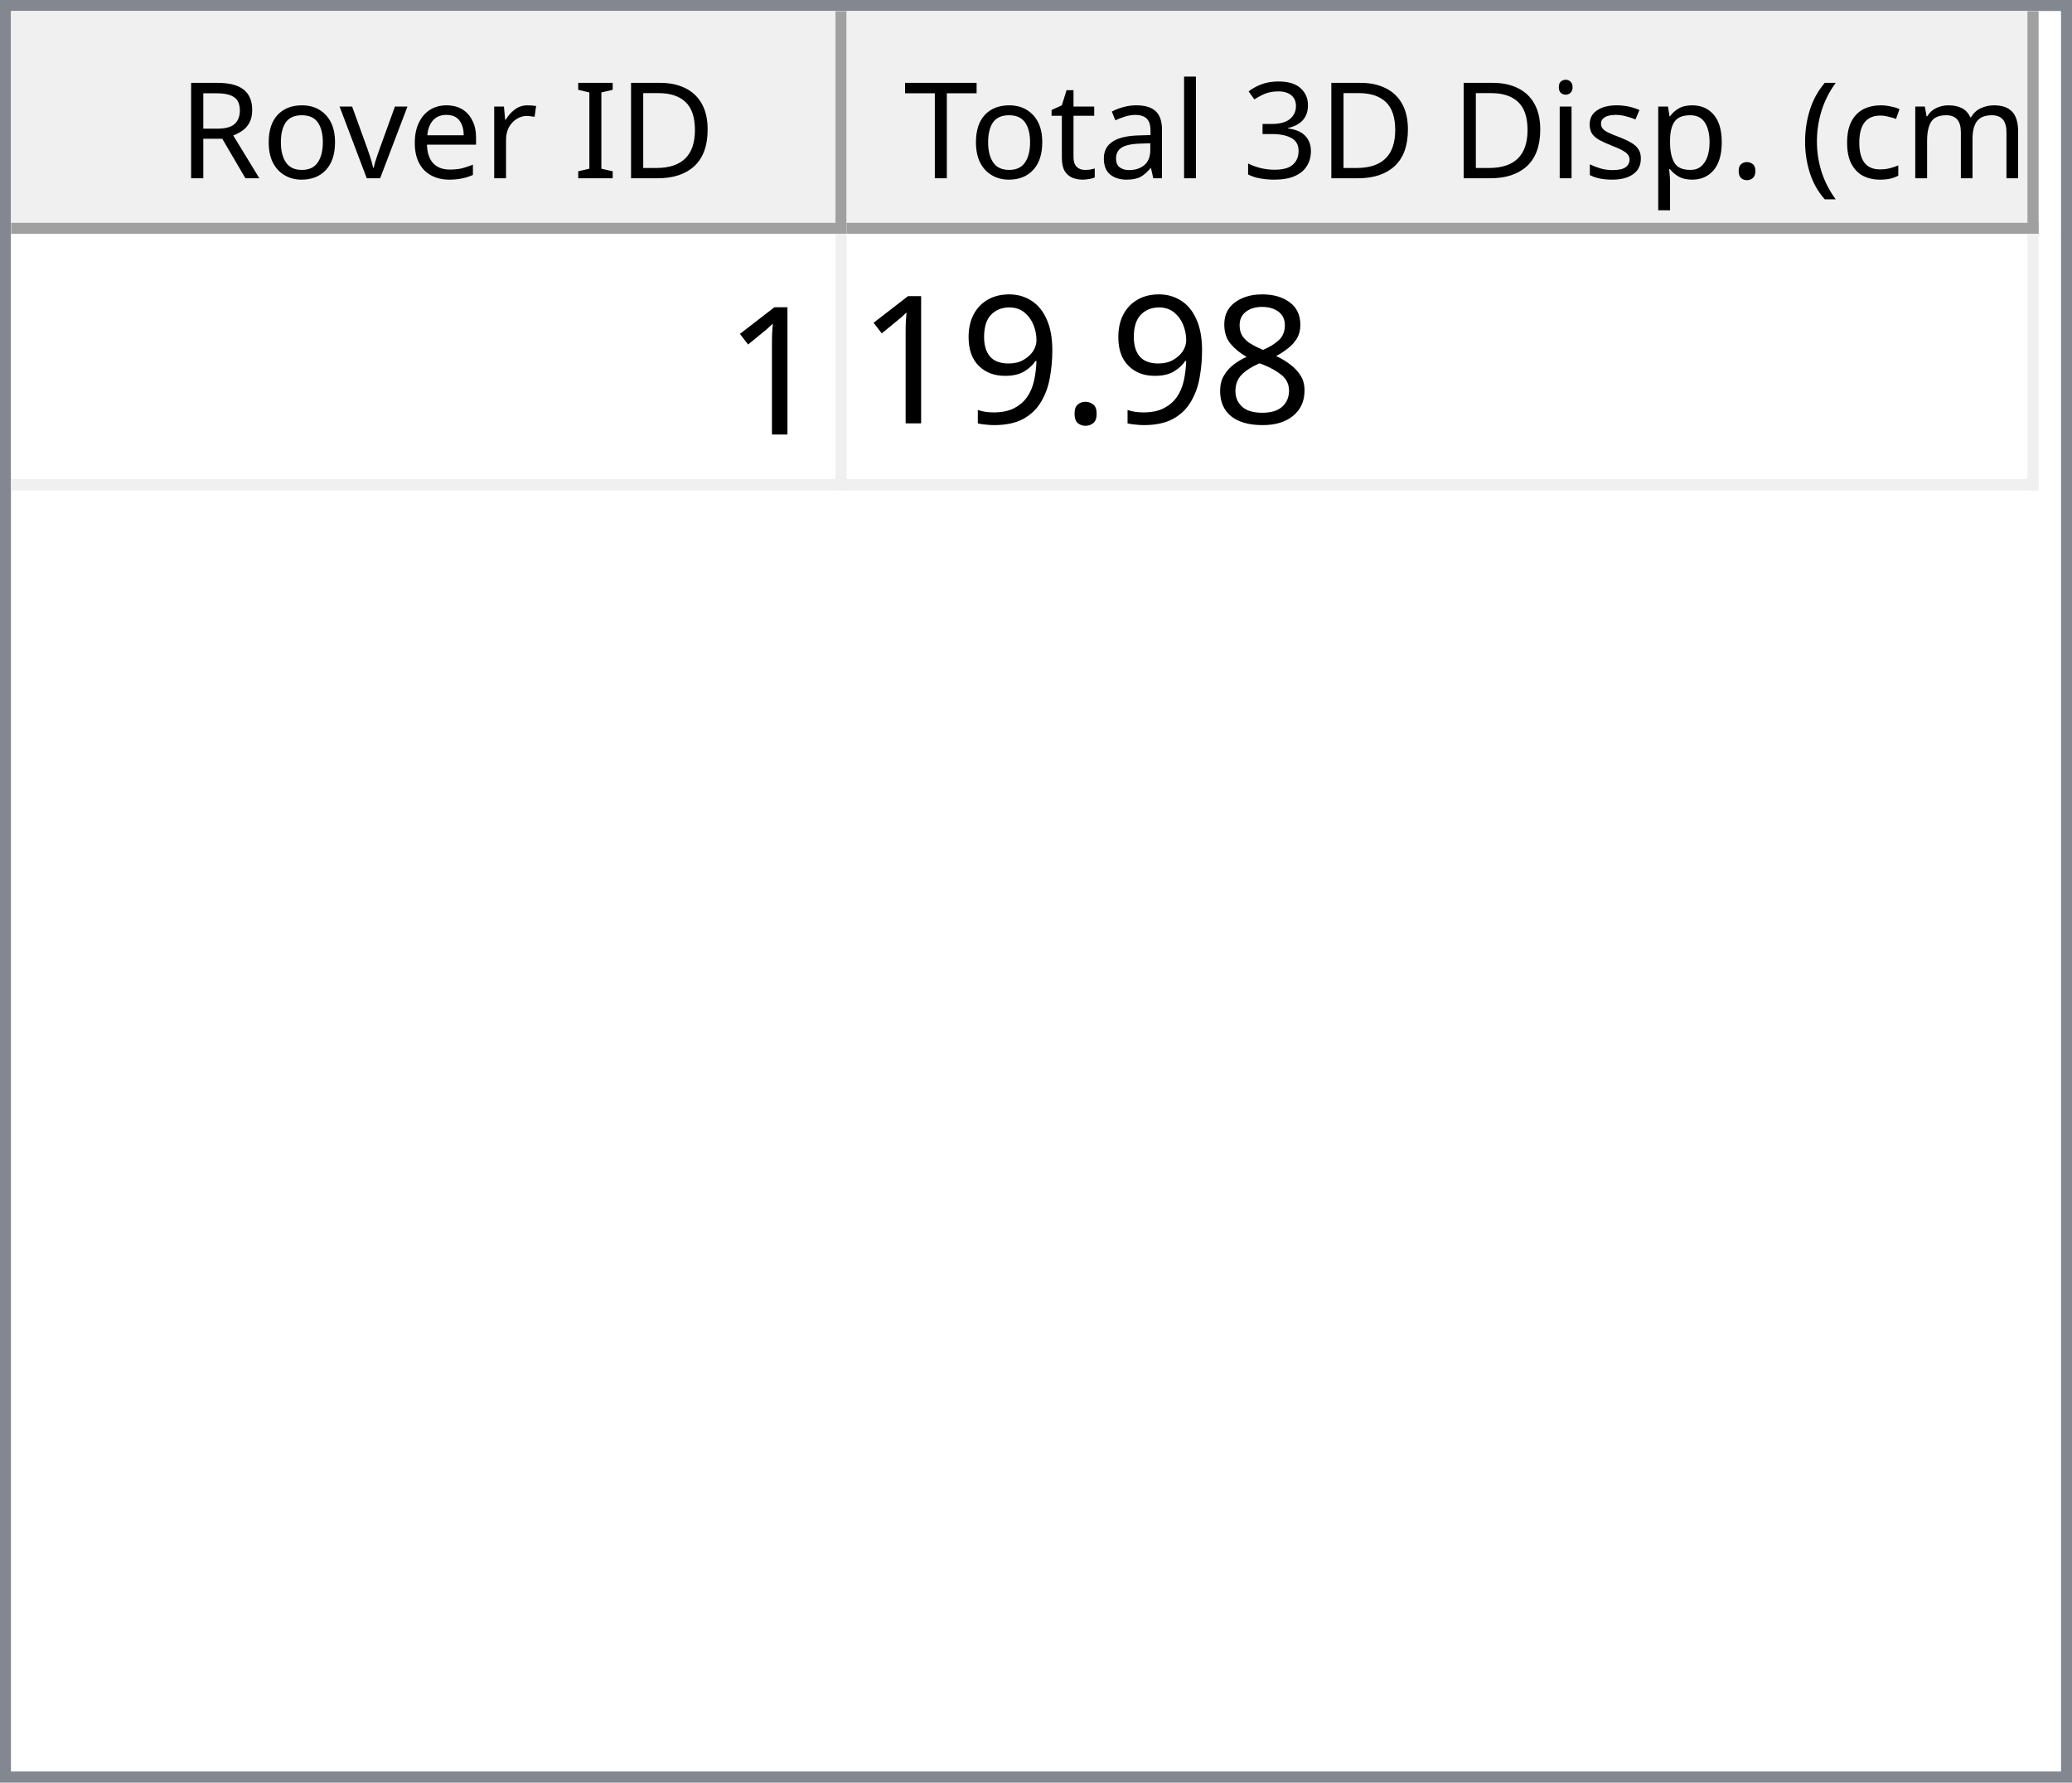
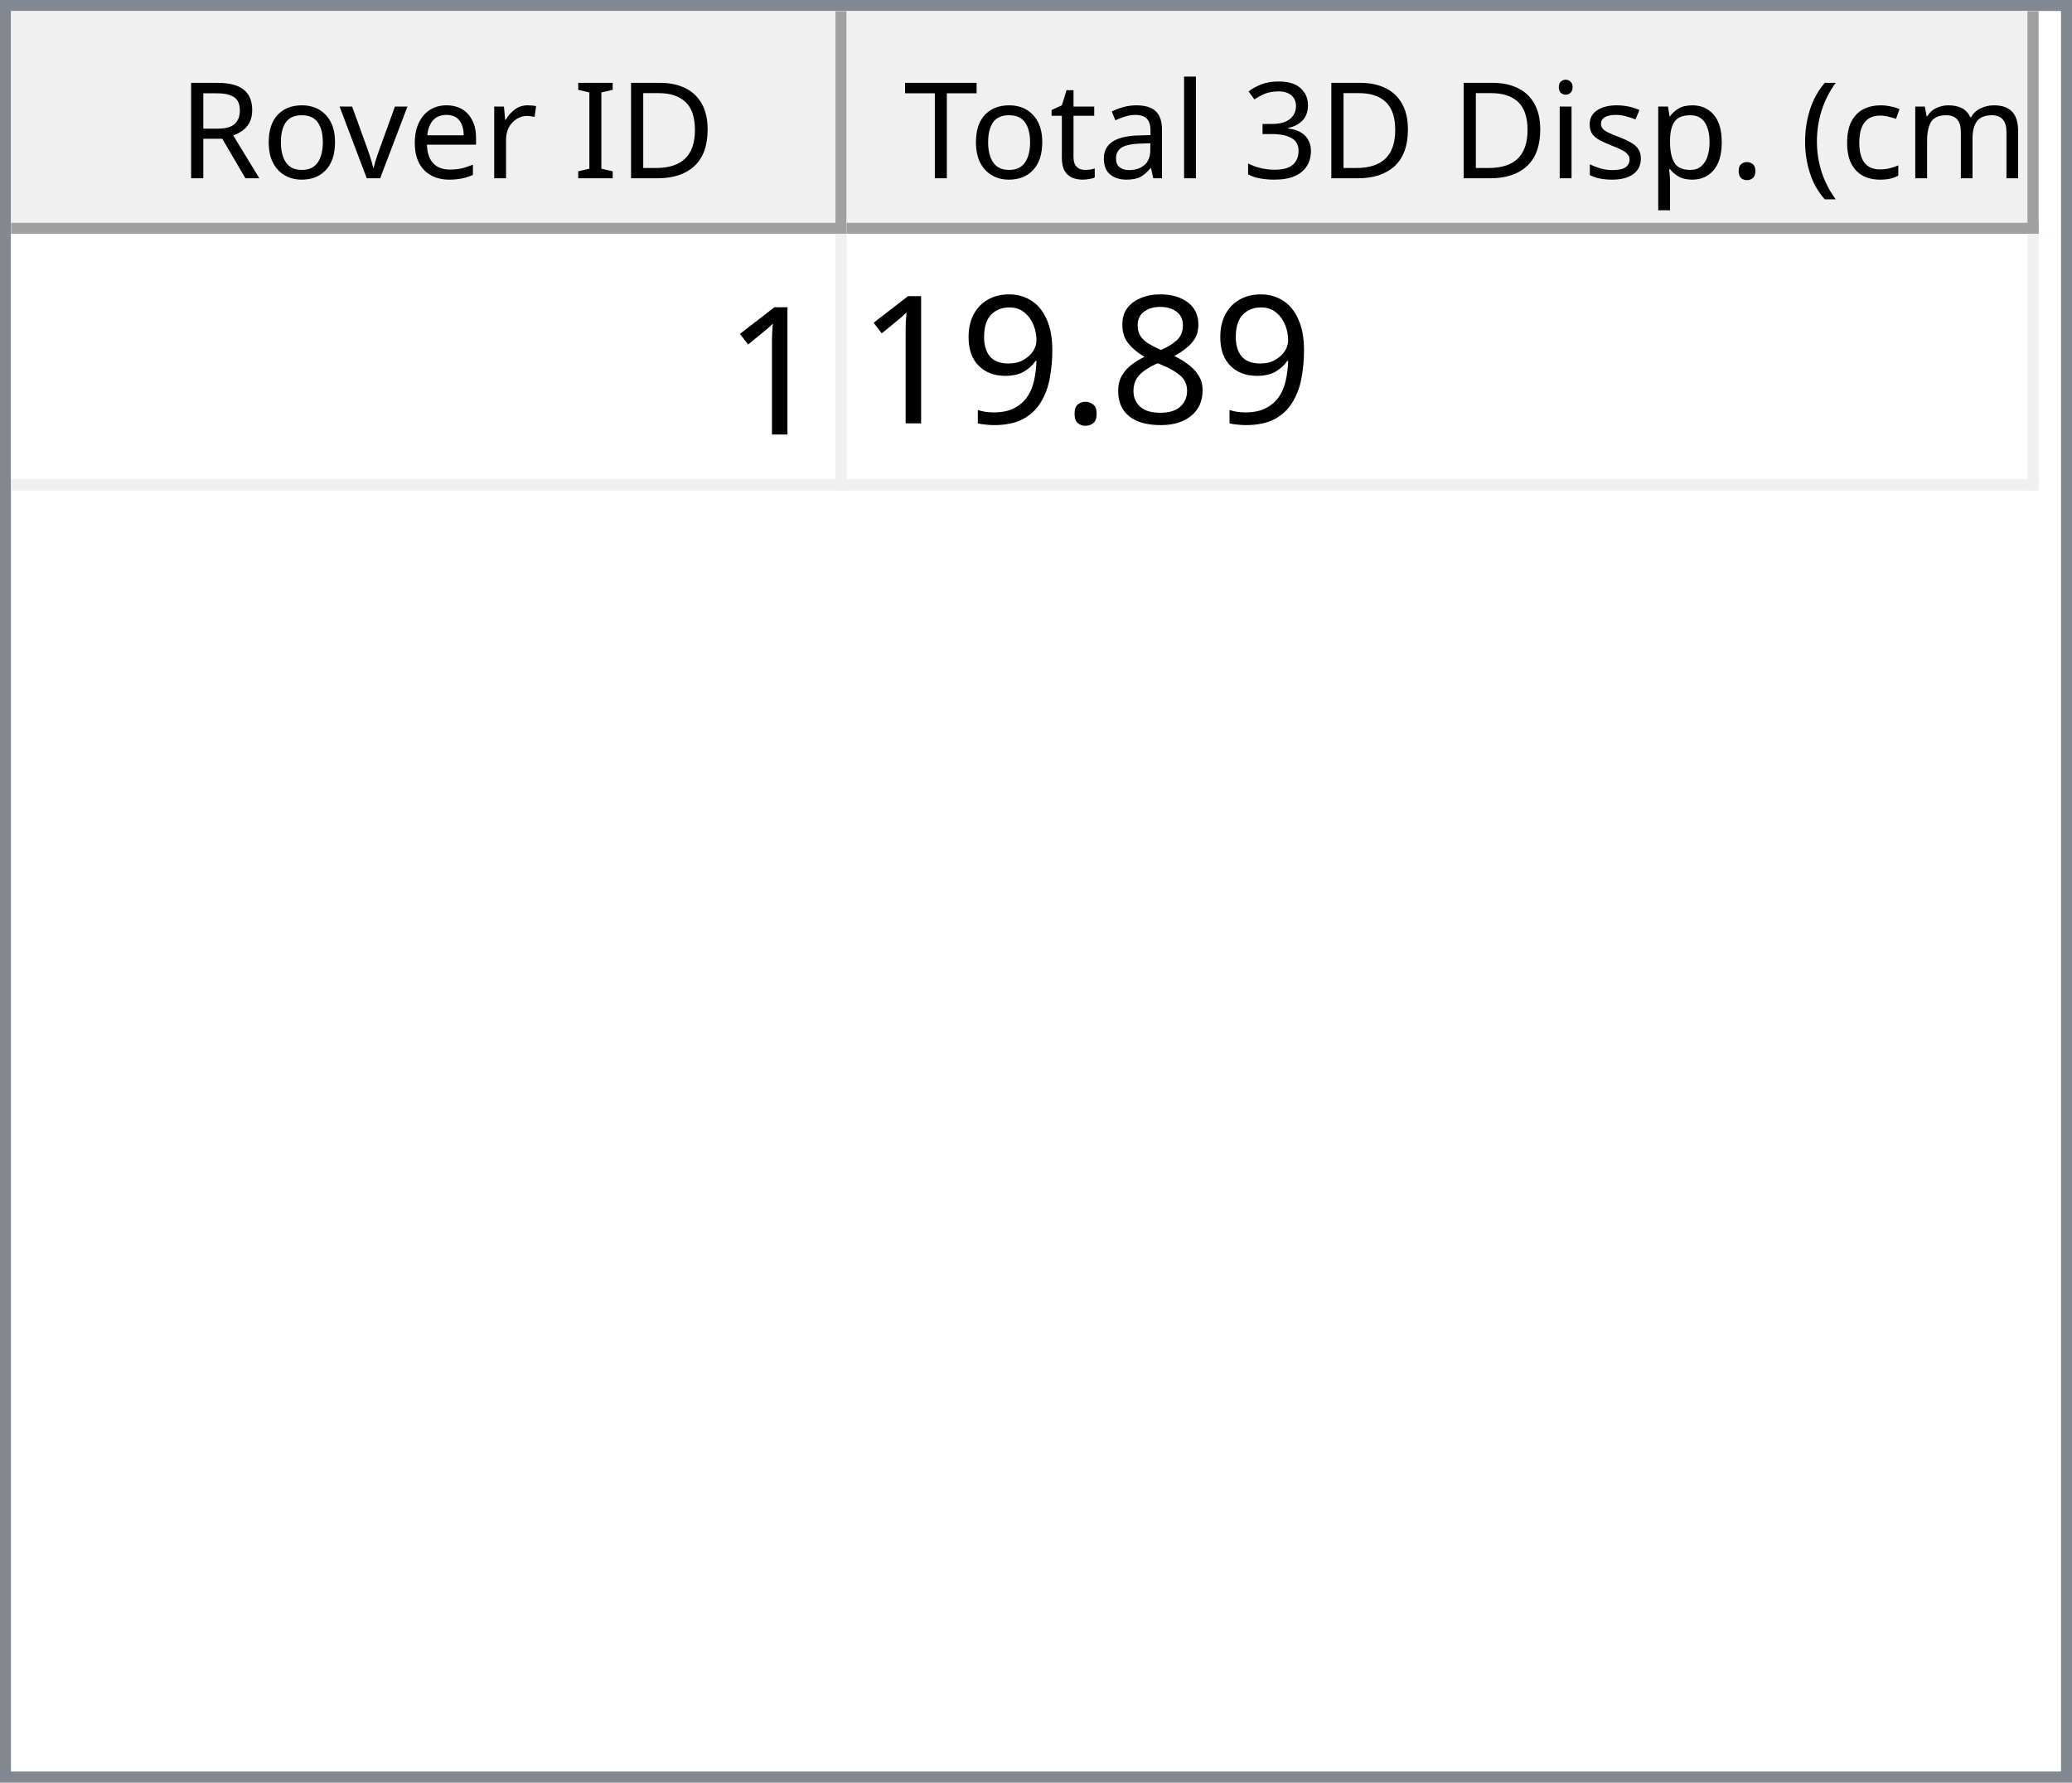
<svg xmlns="http://www.w3.org/2000/svg" style="fill-opacity:1; color-rendering:auto; color-interpolation:auto; text-rendering:auto; stroke:black; stroke-linecap:square; stroke-miterlimit:10; shape-rendering:auto; stroke-opacity:1; fill:black; stroke-dasharray:none; font-weight:normal; stroke-width:1; font-family:'Dialog'; font-style:normal; stroke-linejoin:miter; font-size:12px; stroke-dashoffset:0; image-rendering:auto;" width="186" height="160">
  <defs id="genericDefs" />
  <g>
    <defs id="defs1">
      <clipPath clipPathUnits="userSpaceOnUse" id="clipPath1">
        <path d="M0 0 L186 0 L186 160 L0 160 L0 0 Z" />
      </clipPath>
      <clipPath clipPathUnits="userSpaceOnUse" id="clipPath2">
        <path d="M0 0 L0 160 L186 160 L186 0 Z" />
      </clipPath>
      <clipPath clipPathUnits="userSpaceOnUse" id="clipPath3">
        <path d="M0 0 L0 20 L184 20 L184 0 Z" />
      </clipPath>
      <clipPath clipPathUnits="userSpaceOnUse" id="clipPath4">
        <path d="M0 0 L0 20 L75 20 L75 0 Z" />
      </clipPath>
      <clipPath clipPathUnits="userSpaceOnUse" id="clipPath5">
        <path d="M1 1 L1 19 L74 19 L74 1 Z" />
      </clipPath>
      <clipPath clipPathUnits="userSpaceOnUse" id="clipPath6">
        <path d="M0 0 L0 18 L73 18 L73 0 Z" />
      </clipPath>
      <clipPath clipPathUnits="userSpaceOnUse" id="clipPath7">
        <path d="M-0.5 -0.5 L-0.5 19.5 L74.5 19.5 L74.5 -0.5 Z" />
      </clipPath>
      <clipPath clipPathUnits="userSpaceOnUse" id="clipPath8">
        <path d="M0 0 L0 20 L107 20 L107 0 Z" />
      </clipPath>
      <clipPath clipPathUnits="userSpaceOnUse" id="clipPath9">
        <path d="M1 1 L1 19 L106 19 L106 1 Z" />
      </clipPath>
      <clipPath clipPathUnits="userSpaceOnUse" id="clipPath10">
        <path d="M0 0 L0 18 L105 18 L105 0 Z" />
      </clipPath>
      <clipPath clipPathUnits="userSpaceOnUse" id="clipPath11">
        <path d="M-0.5 -0.5 L-0.5 19.5 L106.5 19.5 L106.5 -0.5 Z" />
      </clipPath>
      <clipPath clipPathUnits="userSpaceOnUse" id="clipPath12">
        <path d="M0 0 L0 138 L184 138 L184 0 Z" />
      </clipPath>
      <clipPath clipPathUnits="userSpaceOnUse" id="clipPath13">
        <path d="M0 0 L0 23 L182 23 L182 0 Z" />
      </clipPath>
      <clipPath clipPathUnits="userSpaceOnUse" id="clipPath14">
        <path d="M-0.5 -0.5 L-0.5 22.5 L181.5 22.5 L181.5 -0.5 Z" />
      </clipPath>
      <clipPath clipPathUnits="userSpaceOnUse" id="clipPath15">
        <path d="M0 0 L0 22 L74 22 L74 0 Z" />
      </clipPath>
      <clipPath clipPathUnits="userSpaceOnUse" id="clipPath16">
        <path d="M0 0 L0 22 L106 22 L106 0 Z" />
      </clipPath>
      <font horiz-adv-x="64.551" id="font1">
        <font-face ascent="107.91" descent="25.098" units-per-em="100" style="font-style:normal; font-family:Segoe UI; font-weight:normal;" />
        <missing-glyph horiz-adv-x="64.551" d="M8.109 0 L8.109 68.266 L56.453 68.266 L56.453 0 L8.109 0 ZM15.328 7.234 L49.219 7.234 L49.219 61.031 L15.328 61.031 L15.328 7.234 Z" />
        <glyph unicode="D" horiz-adv-x="70.117" d="M9.188 0 L9.188 70.016 L28.516 70.016 Q65.531 70.016 65.531 35.891 Q65.531 19.672 55.25 9.836 Q44.969 0 27.734 0 L9.188 0 ZM17.391 62.594 L17.391 7.422 L27.828 7.422 Q41.609 7.422 49.273 14.797 Q56.938 22.172 56.938 35.688 Q56.938 62.594 28.328 62.594 L17.391 62.594 Z" />
        <glyph unicode="I" horiz-adv-x="26.611" d="M17.391 0 L9.188 0 L9.188 70.016 L17.391 70.016 L17.391 0 Z" />
        <glyph unicode=" " horiz-adv-x="27.393" d="" />
        <glyph unicode="r" horiz-adv-x="34.766" d="M34.188 41.891 Q32.078 43.5 28.125 43.5 Q23 43.5 19.555 38.672 Q16.109 33.844 16.109 25.484 L16.109 0 L8.109 0 L8.109 50 L16.109 50 L16.109 39.703 L16.312 39.703 Q18.016 44.969 21.531 47.922 Q25.047 50.875 29.391 50.875 Q32.516 50.875 34.188 50.203 L34.188 41.891 Z" />
        <glyph unicode="e" horiz-adv-x="52.295" d="M48.297 23 L12.984 23 Q13.188 14.656 17.484 10.109 Q21.781 5.562 29.297 5.562 Q37.75 5.562 44.828 11.141 L44.828 3.609 Q38.234 -1.172 27.391 -1.172 Q16.797 -1.172 10.742 5.641 Q4.688 12.453 4.688 24.812 Q4.688 36.469 11.305 43.82 Q17.922 51.172 27.734 51.172 Q37.547 51.172 42.922 44.828 Q48.297 38.484 48.297 27.203 L48.297 23 ZM40.094 29.781 Q40.047 36.719 36.75 40.578 Q33.453 44.438 27.594 44.438 Q21.922 44.438 17.969 40.383 Q14.016 36.328 13.094 29.781 L40.094 29.781 Z" />
        <glyph unicode="v" horiz-adv-x="47.9" d="M47.406 50 L27.484 0 L19.625 0 L0.688 50 L9.469 50 L22.172 13.672 Q23.578 9.672 23.922 6.688 L24.125 6.688 Q24.609 10.453 25.688 13.484 L38.969 50 L47.406 50 Z" />
        <glyph unicode="o" horiz-adv-x="58.594" d="M29 -1.172 Q17.922 -1.172 11.305 5.836 Q4.688 12.844 4.688 24.422 Q4.688 37.016 11.57 44.094 Q18.453 51.172 30.172 51.172 Q41.359 51.172 47.633 44.289 Q53.906 37.406 53.906 25.203 Q53.906 13.234 47.141 6.031 Q40.375 -1.172 29 -1.172 ZM29.594 44.438 Q21.875 44.438 17.383 39.188 Q12.891 33.938 12.891 24.703 Q12.891 15.828 17.43 10.695 Q21.969 5.562 29.594 5.562 Q37.359 5.562 41.531 10.594 Q45.703 15.625 45.703 24.906 Q45.703 34.281 41.531 39.359 Q37.359 44.438 29.594 44.438 Z" />
        <glyph unicode="R" horiz-adv-x="59.814" d="M59.375 0 L49.609 0 L37.891 19.625 Q36.281 22.359 34.766 24.289 Q33.25 26.219 31.664 27.438 Q30.078 28.656 28.25 29.219 Q26.422 29.781 24.125 29.781 L17.391 29.781 L17.391 0 L9.188 0 L9.188 70.016 L30.078 70.016 Q34.672 70.016 38.555 68.867 Q42.438 67.719 45.289 65.375 Q48.141 63.031 49.758 59.547 Q51.375 56.062 51.375 51.375 Q51.375 47.703 50.273 44.656 Q49.172 41.609 47.148 39.211 Q45.125 36.812 42.266 35.133 Q39.406 33.453 35.844 32.516 L35.844 32.328 Q37.594 31.547 38.891 30.547 Q40.188 29.547 41.359 28.18 Q42.531 26.812 43.68 25.078 Q44.828 23.344 46.234 21.047 L59.375 0 ZM17.391 62.594 L17.391 37.203 L28.516 37.203 Q31.594 37.203 34.203 38.133 Q36.812 39.062 38.719 40.797 Q40.625 42.531 41.703 45.047 Q42.781 47.562 42.781 50.688 Q42.781 56.297 39.141 59.445 Q35.5 62.594 28.609 62.594 L17.391 62.594 Z" />
        <glyph unicode=")" horiz-adv-x="30.176" d="M8.297 -15.922 L1.172 -15.922 Q16.406 2.344 16.406 26.812 Q16.406 51.469 1.078 70.016 L8.297 70.016 Q23.531 52.156 23.531 26.703 Q23.531 1.375 8.297 -15.922 Z" />
        <glyph unicode="m" horiz-adv-x="86.133" d="M79.109 0 L71.094 0 L71.094 28.719 Q71.094 37.016 68.531 40.727 Q65.969 44.438 59.906 44.438 Q54.781 44.438 51.195 39.75 Q47.609 35.062 47.609 28.516 L47.609 0 L39.594 0 L39.594 29.688 Q39.594 44.438 28.219 44.438 Q22.953 44.438 19.531 40.016 Q16.109 35.594 16.109 28.516 L16.109 0 L8.109 0 L8.109 50 L16.109 50 L16.109 42.094 L16.312 42.094 Q21.625 51.172 31.844 51.172 Q36.969 51.172 40.773 48.312 Q44.578 45.453 46 40.828 Q51.562 51.172 62.594 51.172 Q79.109 51.172 79.109 30.812 L79.109 0 Z" />
        <glyph unicode="c" horiz-adv-x="46.191" d="M42.188 2.297 Q36.422 -1.172 28.516 -1.172 Q17.828 -1.172 11.258 5.789 Q4.688 12.75 4.688 23.828 Q4.688 36.188 11.766 43.68 Q18.844 51.172 30.672 51.172 Q37.25 51.172 42.281 48.734 L42.281 40.531 Q36.719 44.438 30.375 44.438 Q22.703 44.438 17.797 38.945 Q12.891 33.453 12.891 24.516 Q12.891 15.719 17.508 10.641 Q22.125 5.562 29.891 5.562 Q36.422 5.562 42.188 9.906 L42.188 2.297 Z" />
        <glyph unicode="(" horiz-adv-x="30.176" d="M29.109 -15.922 L21.969 -15.922 Q6.844 1.375 6.844 26.703 Q6.844 52.156 21.969 70.016 L29.203 70.016 Q13.875 51.469 13.875 26.812 Q13.875 2.344 29.109 -15.922 Z" />
        <glyph unicode="." horiz-adv-x="21.68" d="M10.891 -1.078 Q8.641 -1.078 7.055 0.539 Q5.469 2.156 5.469 4.391 Q5.469 6.641 7.055 8.273 Q8.641 9.906 10.891 9.906 Q13.188 9.906 14.797 8.273 Q16.406 6.641 16.406 4.391 Q16.406 2.156 14.797 0.539 Q13.188 -1.078 10.891 -1.078 Z" />
        <glyph unicode="p" horiz-adv-x="58.789" d="M16.312 7.234 L16.109 7.234 L16.109 -23 L8.109 -23 L8.109 50 L16.109 50 L16.109 41.219 L16.312 41.219 Q22.219 51.172 33.594 51.172 Q43.266 51.172 48.688 44.461 Q54.109 37.75 54.109 26.469 Q54.109 13.922 48 6.375 Q41.891 -1.172 31.297 -1.172 Q21.578 -1.172 16.312 7.234 ZM16.109 27.391 L16.109 20.406 Q16.109 14.203 20.141 9.883 Q24.172 5.562 30.375 5.562 Q37.641 5.562 41.773 11.133 Q45.906 16.703 45.906 26.609 Q45.906 34.969 42.047 39.703 Q38.188 44.438 31.594 44.438 Q24.609 44.438 20.359 39.578 Q16.109 34.719 16.109 27.391 Z" />
        <glyph unicode="s" horiz-adv-x="42.432" d="M5.078 1.812 L5.078 10.406 Q11.625 5.562 19.484 5.562 Q30.031 5.562 30.031 12.594 Q30.031 14.594 29.125 15.992 Q28.219 17.391 26.68 18.461 Q25.141 19.531 23.07 20.383 Q21 21.234 18.609 22.172 Q15.281 23.484 12.766 24.828 Q10.25 26.172 8.57 27.859 Q6.891 29.547 6.031 31.695 Q5.172 33.844 5.172 36.719 Q5.172 40.234 6.789 42.945 Q8.406 45.656 11.086 47.484 Q13.766 49.312 17.211 50.242 Q20.656 51.172 24.312 51.172 Q30.812 51.172 35.938 48.922 L35.938 40.828 Q30.422 44.438 23.25 44.438 Q21 44.438 19.195 43.922 Q17.391 43.406 16.094 42.477 Q14.797 41.547 14.086 40.258 Q13.375 38.969 13.375 37.406 Q13.375 35.453 14.086 34.133 Q14.797 32.812 16.164 31.789 Q17.531 30.766 19.484 29.938 Q21.438 29.109 23.922 28.125 Q27.25 26.859 29.883 25.516 Q32.516 24.172 34.375 22.484 Q36.234 20.797 37.234 18.602 Q38.234 16.406 38.234 13.375 Q38.234 9.672 36.602 6.938 Q34.969 4.203 32.234 2.398 Q29.5 0.594 25.93 -0.289 Q22.359 -1.172 18.453 -1.172 Q10.75 -1.172 5.078 1.812 Z" />
        <glyph unicode="i" horiz-adv-x="24.219" d="M12.203 62.703 Q10.062 62.703 8.547 64.164 Q7.031 65.625 7.031 67.875 Q7.031 70.125 8.547 71.609 Q10.062 73.094 12.203 73.094 Q14.406 73.094 15.945 71.609 Q17.484 70.125 17.484 67.875 Q17.484 65.719 15.945 64.211 Q14.406 62.703 12.203 62.703 ZM16.109 0 L8.109 0 L8.109 50 L16.109 50 L16.109 0 Z" />
        <glyph unicode="3" horiz-adv-x="53.906" d="M46.531 19.828 Q46.531 15.094 44.75 11.211 Q42.969 7.328 39.719 4.57 Q36.469 1.812 31.93 0.297 Q27.391 -1.219 21.922 -1.219 Q11.922 -1.219 6 2.594 L6 11.188 Q13.094 5.609 22.219 5.609 Q25.875 5.609 28.828 6.539 Q31.781 7.469 33.906 9.227 Q36.031 10.984 37.18 13.477 Q38.328 15.969 38.328 19.094 Q38.328 32.812 18.797 32.812 L12.984 32.812 L12.984 39.594 L18.5 39.594 Q35.797 39.594 35.797 52.484 Q35.797 64.406 22.609 64.406 Q15.188 64.406 8.688 59.422 L8.688 67.188 Q15.375 71.188 24.609 71.188 Q29 71.188 32.57 69.969 Q36.141 68.75 38.68 66.555 Q41.219 64.359 42.609 61.281 Q44 58.203 44 54.5 Q44 40.672 30.031 36.719 L30.031 36.531 Q33.594 36.141 36.625 34.797 Q39.656 33.453 41.852 31.305 Q44.047 29.156 45.289 26.25 Q46.531 23.344 46.531 19.828 Z" />
        <glyph unicode="l" horiz-adv-x="24.219" d="M16.109 0 L8.109 0 L8.109 74.031 L16.109 74.031 L16.109 0 Z" />
        <glyph unicode="a" horiz-adv-x="50.879" d="M43.891 0 L35.891 0 L35.891 7.812 L35.688 7.812 Q30.469 -1.172 20.312 -1.172 Q12.844 -1.172 8.617 2.781 Q4.391 6.734 4.391 13.281 Q4.391 27.297 20.906 29.594 L35.891 31.688 Q35.891 44.438 25.594 44.438 Q16.547 44.438 9.281 38.281 L9.281 46.484 Q16.656 51.172 26.266 51.172 Q43.891 51.172 43.891 32.516 L43.891 0 ZM35.891 25.297 L23.828 23.641 Q18.266 22.859 15.43 20.875 Q12.594 18.891 12.594 13.875 Q12.594 10.203 15.211 7.883 Q17.828 5.562 22.172 5.562 Q28.125 5.562 32.008 9.742 Q35.891 13.922 35.891 20.312 L35.891 25.297 Z" />
        <glyph unicode="t" horiz-adv-x="33.887" d="M31.297 0.484 Q28.469 -1.078 23.828 -1.078 Q10.688 -1.078 10.688 13.578 L10.688 43.172 L2.094 43.172 L2.094 50 L10.688 50 L10.688 62.203 L18.703 64.797 L18.703 50 L31.297 50 L31.297 43.172 L18.703 43.172 L18.703 14.984 Q18.703 9.969 20.414 7.82 Q22.125 5.672 26.078 5.672 Q29.109 5.672 31.297 7.328 L31.297 0.484 Z" />
        <glyph unicode="T" horiz-adv-x="52.393" d="M50.594 62.594 L30.375 62.594 L30.375 0 L22.172 0 L22.172 62.594 L2 62.594 L2 70.016 L50.594 70.016 L50.594 62.594 Z" />
      </font>
      <font horiz-adv-x="75.0" id="font2">
        <font-face ascent="100.537" descent="21.973" units-per-em="100" style="font-style:normal; font-family:sans-serif; font-weight:normal;" />
        <missing-glyph horiz-adv-x="75.0" d="M12.5 0 L12.5 62.5 L62.5 62.5 L62.5 0 L12.5 0 ZM14.062 1.562 L60.938 1.562 L60.938 60.938 L14.062 60.938 L14.062 1.562 Z" />
        <glyph unicode="1" horiz-adv-x="55.615" d="M37.25 0 L28.469 0 L28.469 56 Q25.297 52.984 20.141 49.953 Q14.984 46.922 10.891 45.406 L10.891 53.906 Q18.266 57.375 23.781 62.305 Q29.297 67.234 31.594 71.875 L37.25 71.875 L37.25 0 Z" />
        <glyph unicode="8" horiz-adv-x="55.615" d="M17.672 38.812 Q12.203 40.828 9.57 44.539 Q6.938 48.25 6.938 53.422 Q6.938 61.234 12.555 66.555 Q18.172 71.875 27.484 71.875 Q36.859 71.875 42.578 66.43 Q48.297 60.984 48.297 53.172 Q48.297 48.188 45.68 44.508 Q43.062 40.828 37.75 38.812 Q44.344 36.672 47.781 31.883 Q51.219 27.094 51.219 20.453 Q51.219 11.281 44.727 5.031 Q38.234 -1.219 27.641 -1.219 Q17.047 -1.219 10.547 5.055 Q4.047 11.328 4.047 20.703 Q4.047 27.688 7.594 32.398 Q11.141 37.109 17.672 38.812 ZM15.922 53.719 Q15.922 48.641 19.195 45.414 Q22.469 42.188 27.688 42.188 Q32.766 42.188 36.016 45.383 Q39.266 48.578 39.266 53.219 Q39.266 58.062 35.914 61.359 Q32.562 64.656 27.594 64.656 Q22.562 64.656 19.242 61.43 Q15.922 58.203 15.922 53.719 ZM13.094 20.656 Q13.094 16.891 14.875 13.375 Q16.656 9.859 20.172 7.93 Q23.688 6 27.734 6 Q34.031 6 38.133 10.055 Q42.234 14.109 42.234 20.359 Q42.234 26.703 38.016 30.859 Q33.797 35.016 27.438 35.016 Q21.234 35.016 17.164 30.914 Q13.094 26.812 13.094 20.656 Z" />
        <glyph unicode="." horiz-adv-x="27.783" d="M9.078 0 L9.078 10.016 L19.094 10.016 L19.094 0 L9.078 0 Z" />
        <glyph unicode="9" horiz-adv-x="55.615" d="M5.469 16.547 L13.922 17.328 Q14.984 11.375 18.016 8.688 Q21.047 6 25.781 6 Q29.828 6 32.883 7.859 Q35.938 9.719 37.891 12.82 Q39.844 15.922 41.164 21.195 Q42.484 26.469 42.484 31.938 Q42.484 32.516 42.438 33.688 Q39.797 29.5 35.234 26.883 Q30.672 24.266 25.344 24.266 Q16.453 24.266 10.305 30.711 Q4.156 37.156 4.156 47.703 Q4.156 58.594 10.578 65.234 Q17 71.875 26.656 71.875 Q33.641 71.875 39.43 68.117 Q45.219 64.359 48.219 57.398 Q51.219 50.438 51.219 37.25 Q51.219 23.531 48.242 15.406 Q45.266 7.281 39.383 3.031 Q33.5 -1.219 25.594 -1.219 Q17.188 -1.219 11.867 3.445 Q6.547 8.109 5.469 16.547 ZM41.453 48.141 Q41.453 55.719 37.43 60.156 Q33.406 64.594 27.734 64.594 Q21.875 64.594 17.531 59.812 Q13.188 55.031 13.188 47.406 Q13.188 40.578 17.312 36.305 Q21.438 32.031 27.484 32.031 Q33.594 32.031 37.523 36.305 Q41.453 40.578 41.453 48.141 Z" />
      </font>
    </defs>
    <g style="fill:white; stroke:white;">
      <rect x="0" y="0" width="186" style="clip-path:url(#clipPath1); stroke:none;" height="160" />
    </g>
    <g style="fill:white; text-rendering:optimizeSpeed; color-rendering:optimizeSpeed; image-rendering:optimizeSpeed; shape-rendering:crispEdges; stroke:white; color-interpolation:sRGB;">
      <rect x="0" width="186" height="160" y="0" style="stroke:none;" />
      <path style="stroke:none;" d="M0 160 L186 160 L186 0 L0 0 Z" />
    </g>
    <g style="fill:rgb(240,240,240); font-family:'Segoe UI'; stroke:rgb(240,240,240);">
      <rect x="0" y="0" width="186" style="clip-path:url(#clipPath2); stroke:none;" height="160" />
    </g>
    <g style="fill:rgb(130,135,144); font-family:'Segoe UI'; stroke:rgb(130,135,144);">
      <path d="M0 0 L186 0 L186 160 L0 160 L0 0 ZM1 1 L185 1 L185 159 L1 159 L1 1 Z" style="fill-rule:evenodd; clip-path:url(#clipPath2); stroke:none;" />
    </g>
    <g style="fill:white; font-family:'Segoe UI'; stroke:white;" transform="translate(1,1)">
      <rect x="0" y="0" width="184" style="clip-path:url(#clipPath3); stroke:none;" height="20" />
    </g>
    <g style="fill:rgb(240,240,240); font-family:'Segoe UI'; stroke:rgb(240,240,240);" transform="translate(1,1)">
      <rect x="0" y="0" width="75" style="clip-path:url(#clipPath4); stroke:none;" height="20" />
    </g>
    <g style="font-family:'Segoe UI';" transform="translate(2,2)">
      <text x="14" xml:space="preserve" y="14" style="clip-path:url(#clipPath6); stroke:none;">Rover ID</text>
    </g>
    <g style="fill:rgb(160,160,160); font-family:'Segoe UI'; stroke:rgb(160,160,160); stroke-linejoin:bevel;" transform="translate(1.5,1.5)">
      <line x1="74" x2="74" y1="0" style="fill:none; clip-path:url(#clipPath7);" y2="19" />
    </g>
    <g style="fill:rgb(160,160,160); font-family:'Segoe UI'; stroke:rgb(160,160,160); stroke-linejoin:bevel;" transform="matrix(1,0,0,1,1,1) translate(0.5,0.5)">
      <line x1="0" x2="74" y1="19" style="fill:none; clip-path:url(#clipPath7);" y2="19" />
    </g>
    <g style="fill:rgb(240,240,240); font-family:'Segoe UI'; stroke:rgb(240,240,240);" transform="translate(76,1)">
      <rect x="0" y="0" width="107" style="clip-path:url(#clipPath8); stroke:none;" height="20" />
    </g>
    <g style="font-family:'Segoe UI';" transform="translate(77,2)">
      <text x="1" xml:space="preserve" y="14" style="clip-path:url(#clipPath10); stroke:none;"> Total 3D Disp. (cm)</text>
    </g>
    <g style="fill:rgb(160,160,160); font-family:'Segoe UI'; stroke:rgb(160,160,160); stroke-linejoin:bevel;" transform="translate(76.5,1.5)">
      <line x1="106" x2="106" y1="0" style="fill:none; clip-path:url(#clipPath11);" y2="19" />
    </g>
    <g style="fill:rgb(160,160,160); font-family:'Segoe UI'; stroke:rgb(160,160,160); stroke-linejoin:bevel;" transform="matrix(1,0,0,1,76,1) translate(0.5,0.5)">
      <line x1="0" x2="106" y1="19" style="fill:none; clip-path:url(#clipPath11);" y2="19" />
    </g>
    <g style="fill:white; font-family:'Segoe UI'; stroke:white;" transform="translate(1,21)">
      <rect x="0" y="0" width="184" style="clip-path:url(#clipPath12); stroke:none;" height="138" />
    </g>
    <g style="fill:rgb(240,240,240); font-size:16px; font-family:sans-serif; stroke:rgb(240,240,240);" transform="translate(1,21)">
      <rect x="0" y="0" width="182" style="clip-path:url(#clipPath13); stroke:none;" height="23" />
      <line transform="translate(0.5,0.5)" x1="0" x2="181" y1="22" style="clip-path:url(#clipPath14); fill:none; stroke-linejoin:bevel;" y2="22" />
    </g>
    <g transform="matrix(1,0,0,1,1,21) translate(0.5,0.5)" style="fill:rgb(240,240,240); font-size:16px; font-family:sans-serif; stroke:rgb(240,240,240); stroke-linejoin:bevel;">
      <line x1="74" x2="74" y1="0" style="fill:none; clip-path:url(#clipPath14);" y2="22" />
    </g>
    <g transform="matrix(1,0,0,1,1,21) translate(0.5,0.5)" style="fill:rgb(240,240,240); font-size:16px; font-family:sans-serif; stroke:rgb(240,240,240); stroke-linejoin:bevel;">
      <line x1="181" x2="181" y1="0" style="fill:none; clip-path:url(#clipPath14);" y2="22" />
    </g>
    <g style="fill:white; font-size:16px; font-family:sans-serif; stroke:white;" transform="matrix(1,0,0,1,1,21)">
      <rect x="0" y="0" width="74" style="clip-path:url(#clipPath15); stroke:none;" height="22" />
      <text x="64" y="18" style="fill:black; clip-path:url(#clipPath15); stroke:none;" xml:space="preserve">1</text>
    </g>
    <g style="fill:white; font-size:16px; font-family:sans-serif; stroke:white;" transform="matrix(1,0,0,1,1,21) translate(75,0)">
      <rect x="0" y="0" width="106" style="clip-path:url(#clipPath16); stroke:none;" height="22" />
-       <text x="1" y="17" style="fill:black; clip-path:url(#clipPath16); stroke:none;" xml:space="preserve">19.98</text>
+       <text x="1" y="17" style="fill:black; clip-path:url(#clipPath16); stroke:none;" xml:space="preserve">19.89</text>
    </g>
  </g>
</svg>
